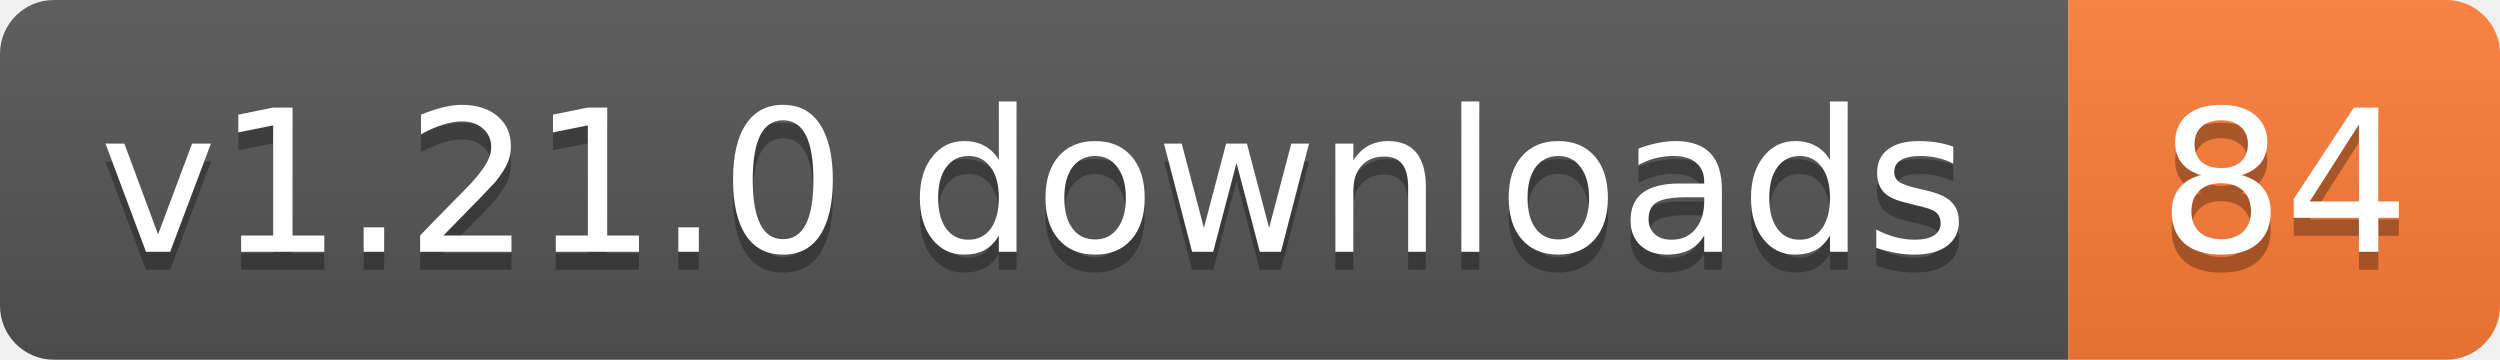
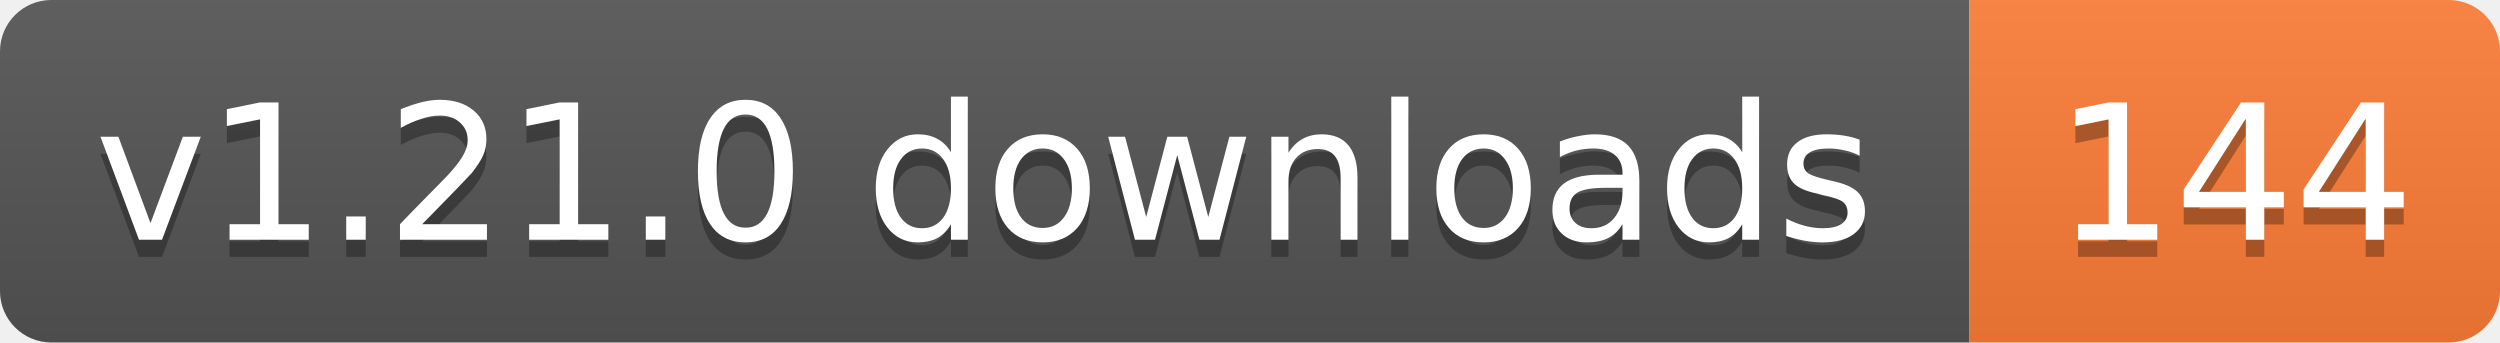
- <svg xmlns="http://www.w3.org/2000/svg" width="139" height="20" role="img" aria-label="v1.21.0 downloads: 84">
+ <svg xmlns="http://www.w3.org/2000/svg" width="146" height="20" role="img" aria-label="v1.21.0 downloads: 144">
  <linearGradient id="s" x2="0" y2="100%">
    <stop offset="0" stop-color="#bbb" stop-opacity=".1" />
    <stop offset="1" stop-opacity=".1" />
  </linearGradient>
  <clipPath id="r">
-     <rect width="139" height="20" rx="3" fill="#fff" />
+     <rect width="146" height="20" rx="3" fill="#fff" />
  </clipPath>
  <g clip-path="url(#r)">
    <rect width="115" height="20" fill="#555" />
-     <rect x="115" width="24" height="20" fill="#fe7d37" />
-     <rect width="139" height="20" fill="url(#s)" />
+     <rect x="115" width="31" height="20" fill="#fe7d37" />
+     <rect width="146" height="20" fill="url(#s)" />
  </g>
  <g fill="#fff" text-anchor="middle" font-family="Verdana,Geneva,DejaVu Sans,sans-serif" text-rendering="geometricPrecision" font-size="11">
    <text aria-hidden="true" x="57.5" y="15" fill="#010101" fill-opacity=".3" textLength="104.8">v1.21.0 downloads</text>
-     <text aria-hidden="true" x="127" y="15" fill="#010101" fill-opacity=".3" textLength="14">84</text>
+     <text aria-hidden="true" x="130.5" y="15" fill="#010101" fill-opacity=".3" textLength="21">144</text>
    <text x="57.5" y="14" textLength="104.8">v1.21.0 downloads</text>
-     <text x="127" y="14" textLength="14">84</text>
+     <text x="130.5" y="14" textLength="21">144</text>
  </g>
</svg>
